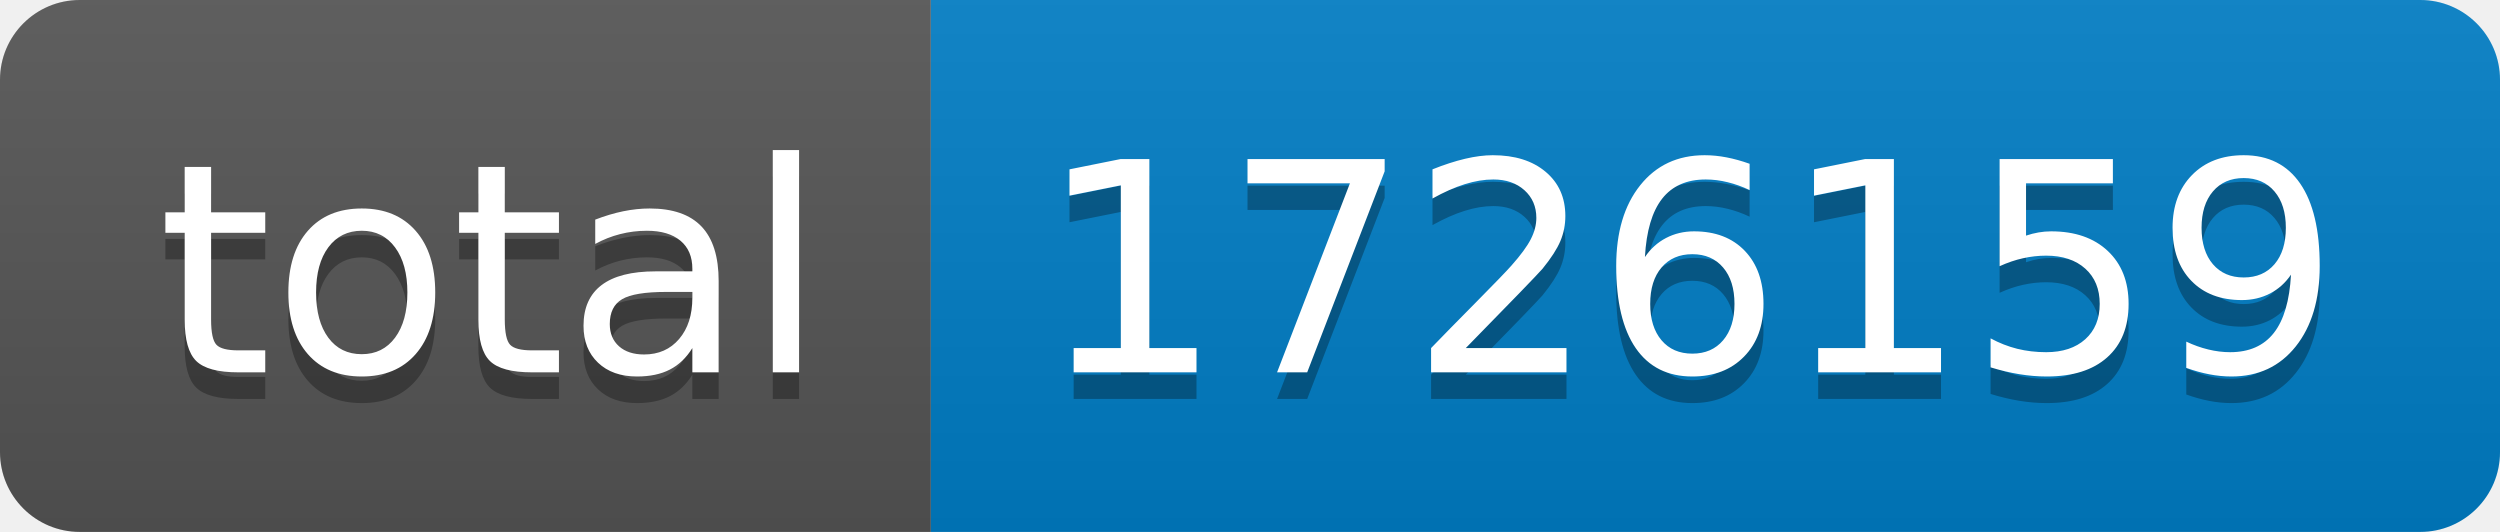
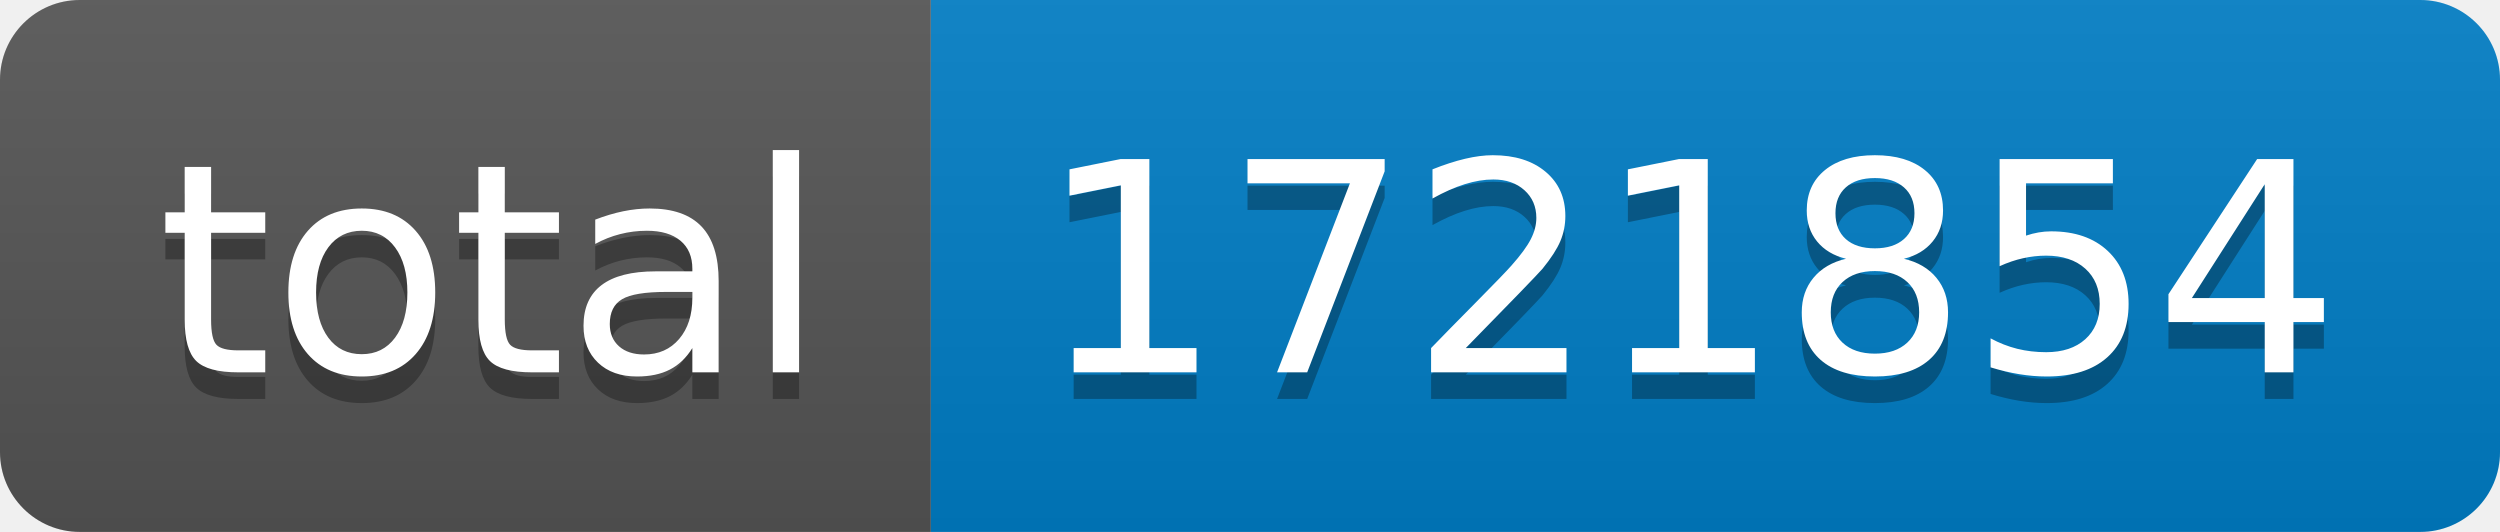
- <svg xmlns="http://www.w3.org/2000/svg" width="94" height="20" role="img" aria-label="total: 1726159">
+ <svg xmlns="http://www.w3.org/2000/svg" width="94" height="20" role="img" aria-label="total: 1721854">
  <linearGradient id="s" x2="0" y2="100%">
    <stop offset="0" stop-color="#bbb" stop-opacity=".1" />
    <stop offset="1" stop-opacity=".1" />
  </linearGradient>
  <clipPath id="r">
    <rect width="94" height="20" rx="3" fill="#fff" />
  </clipPath>
  <g clip-path="url(#r)">
    <rect width="35" height="20" fill="#555" />
    <rect x="35" width="59" height="20" fill="#007ec6" />
    <rect width="94" height="20" fill="url(#s)" />
  </g>
  <g fill="#fff" text-anchor="middle" font-family="Verdana,Geneva,DejaVu Sans,sans-serif" text-rendering="geometricPrecision" font-size="110">
    <text aria-hidden="true" x="185" y="150" fill="#010101" fill-opacity=".3" transform="scale(.1)" textLength="250">total</text>
    <text x="185" y="140" transform="scale(.1)" fill="#fff" textLength="250">total</text>
-     <text aria-hidden="true" x="635" y="150" fill="#010101" fill-opacity=".3" transform="scale(.1)" textLength="490">1726159</text>
-     <text x="635" y="140" transform="scale(.1)" fill="#fff" textLength="490">1726159</text>
+     <text aria-hidden="true" x="635" y="150" fill="#010101" fill-opacity=".3" transform="scale(.1)" textLength="490">1721854</text>
+     <text x="635" y="140" transform="scale(.1)" fill="#fff" textLength="490">1721854</text>
  </g>
</svg>
